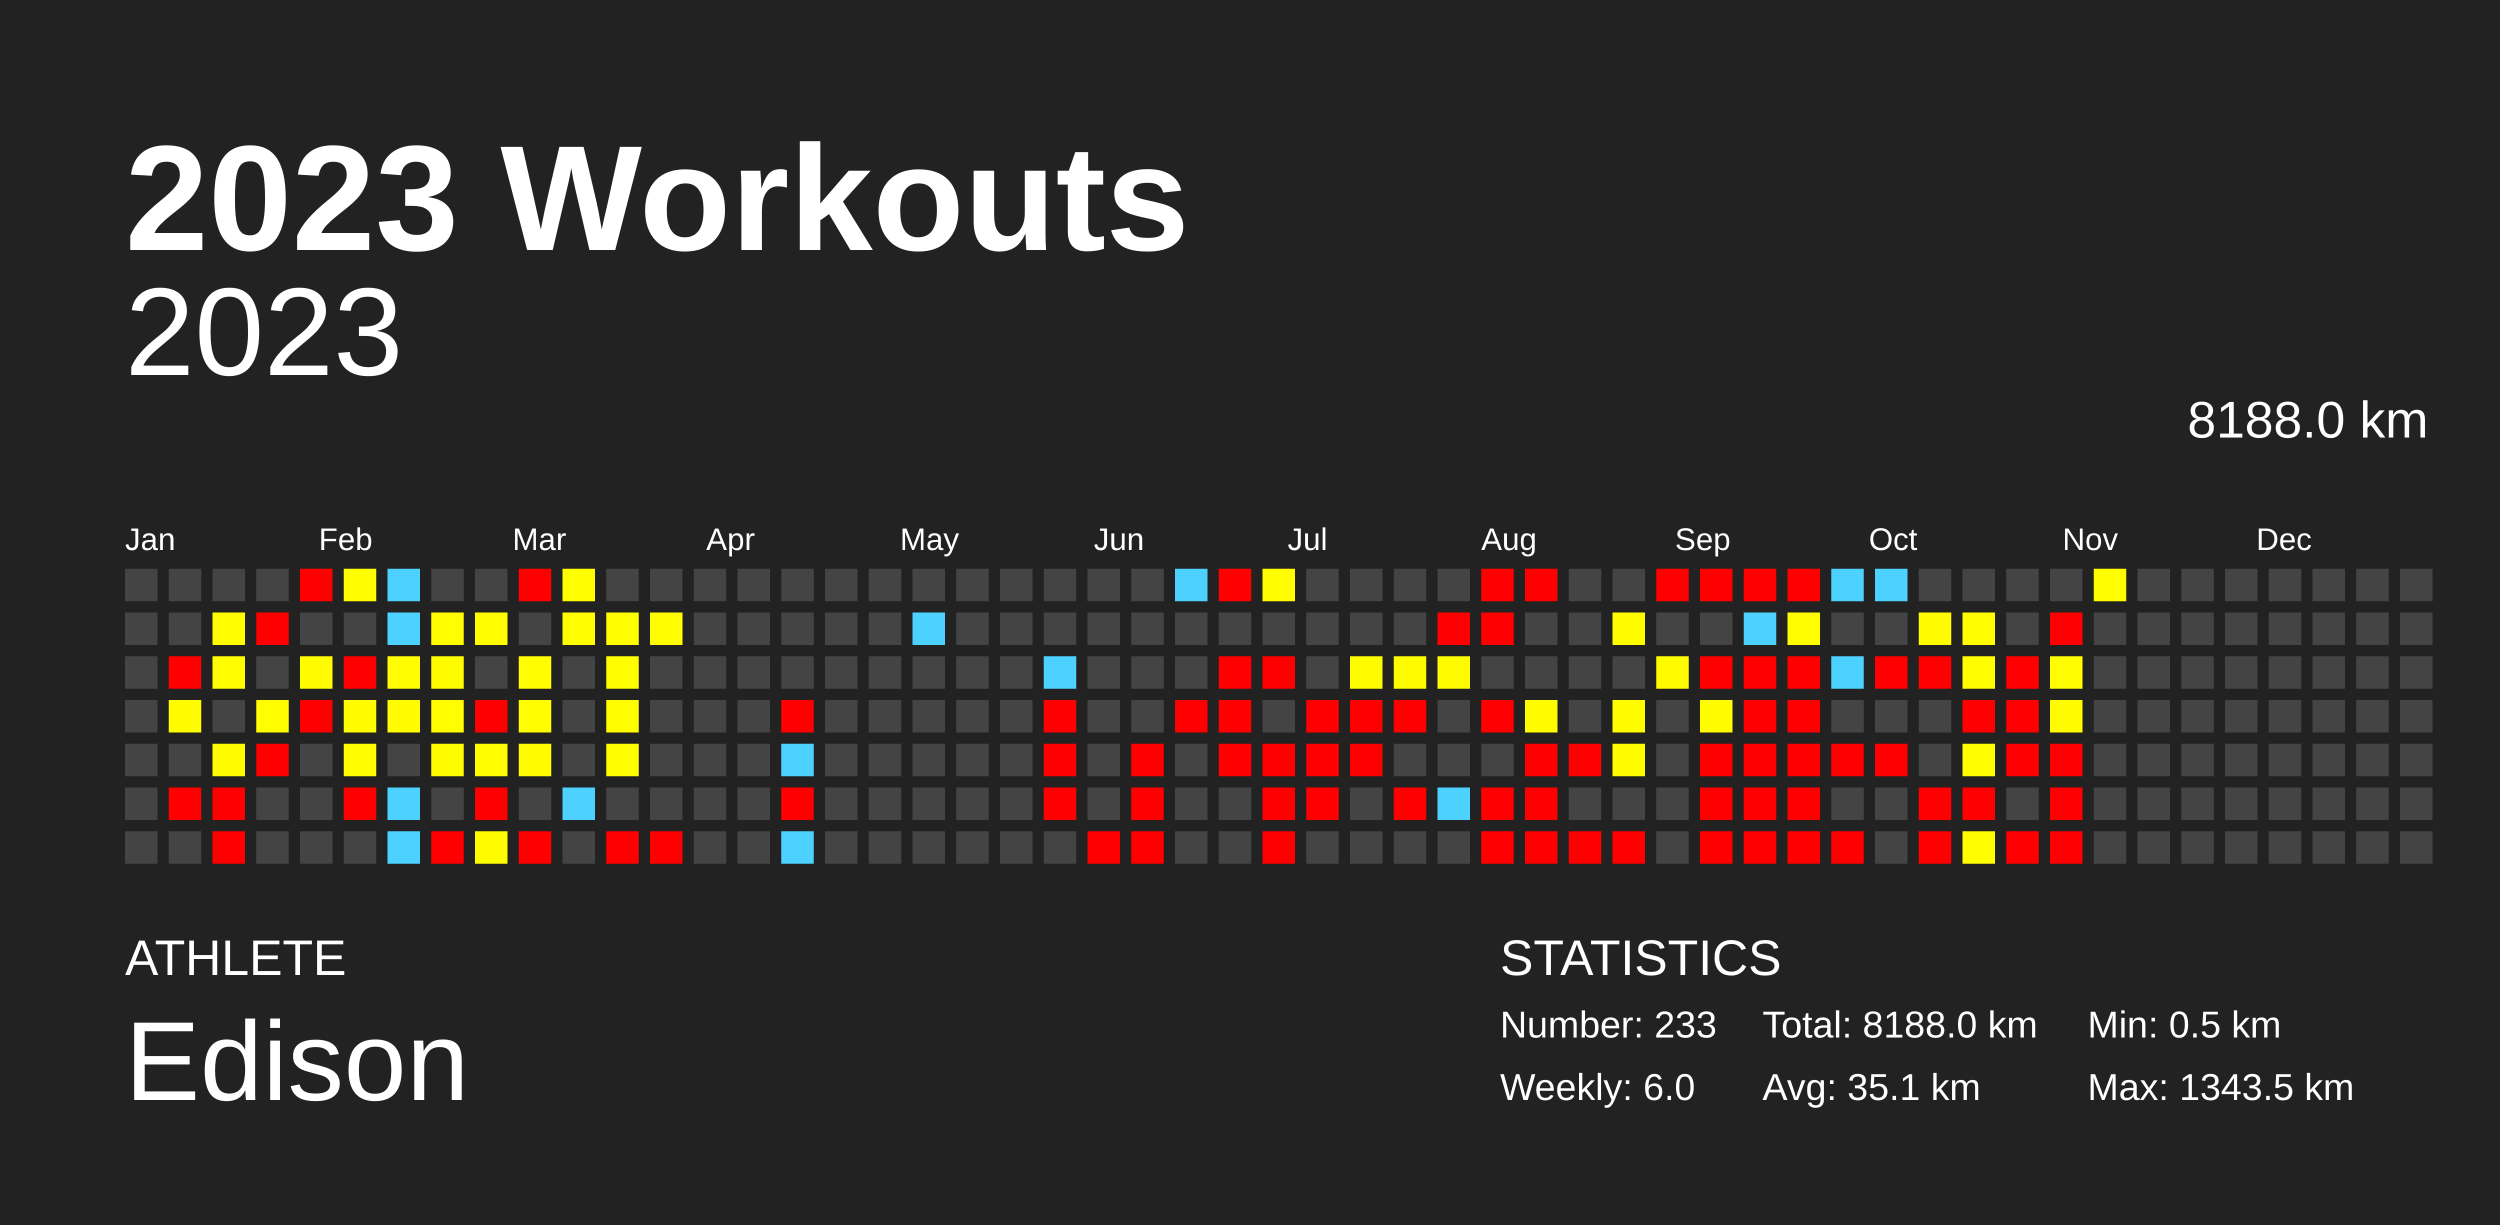
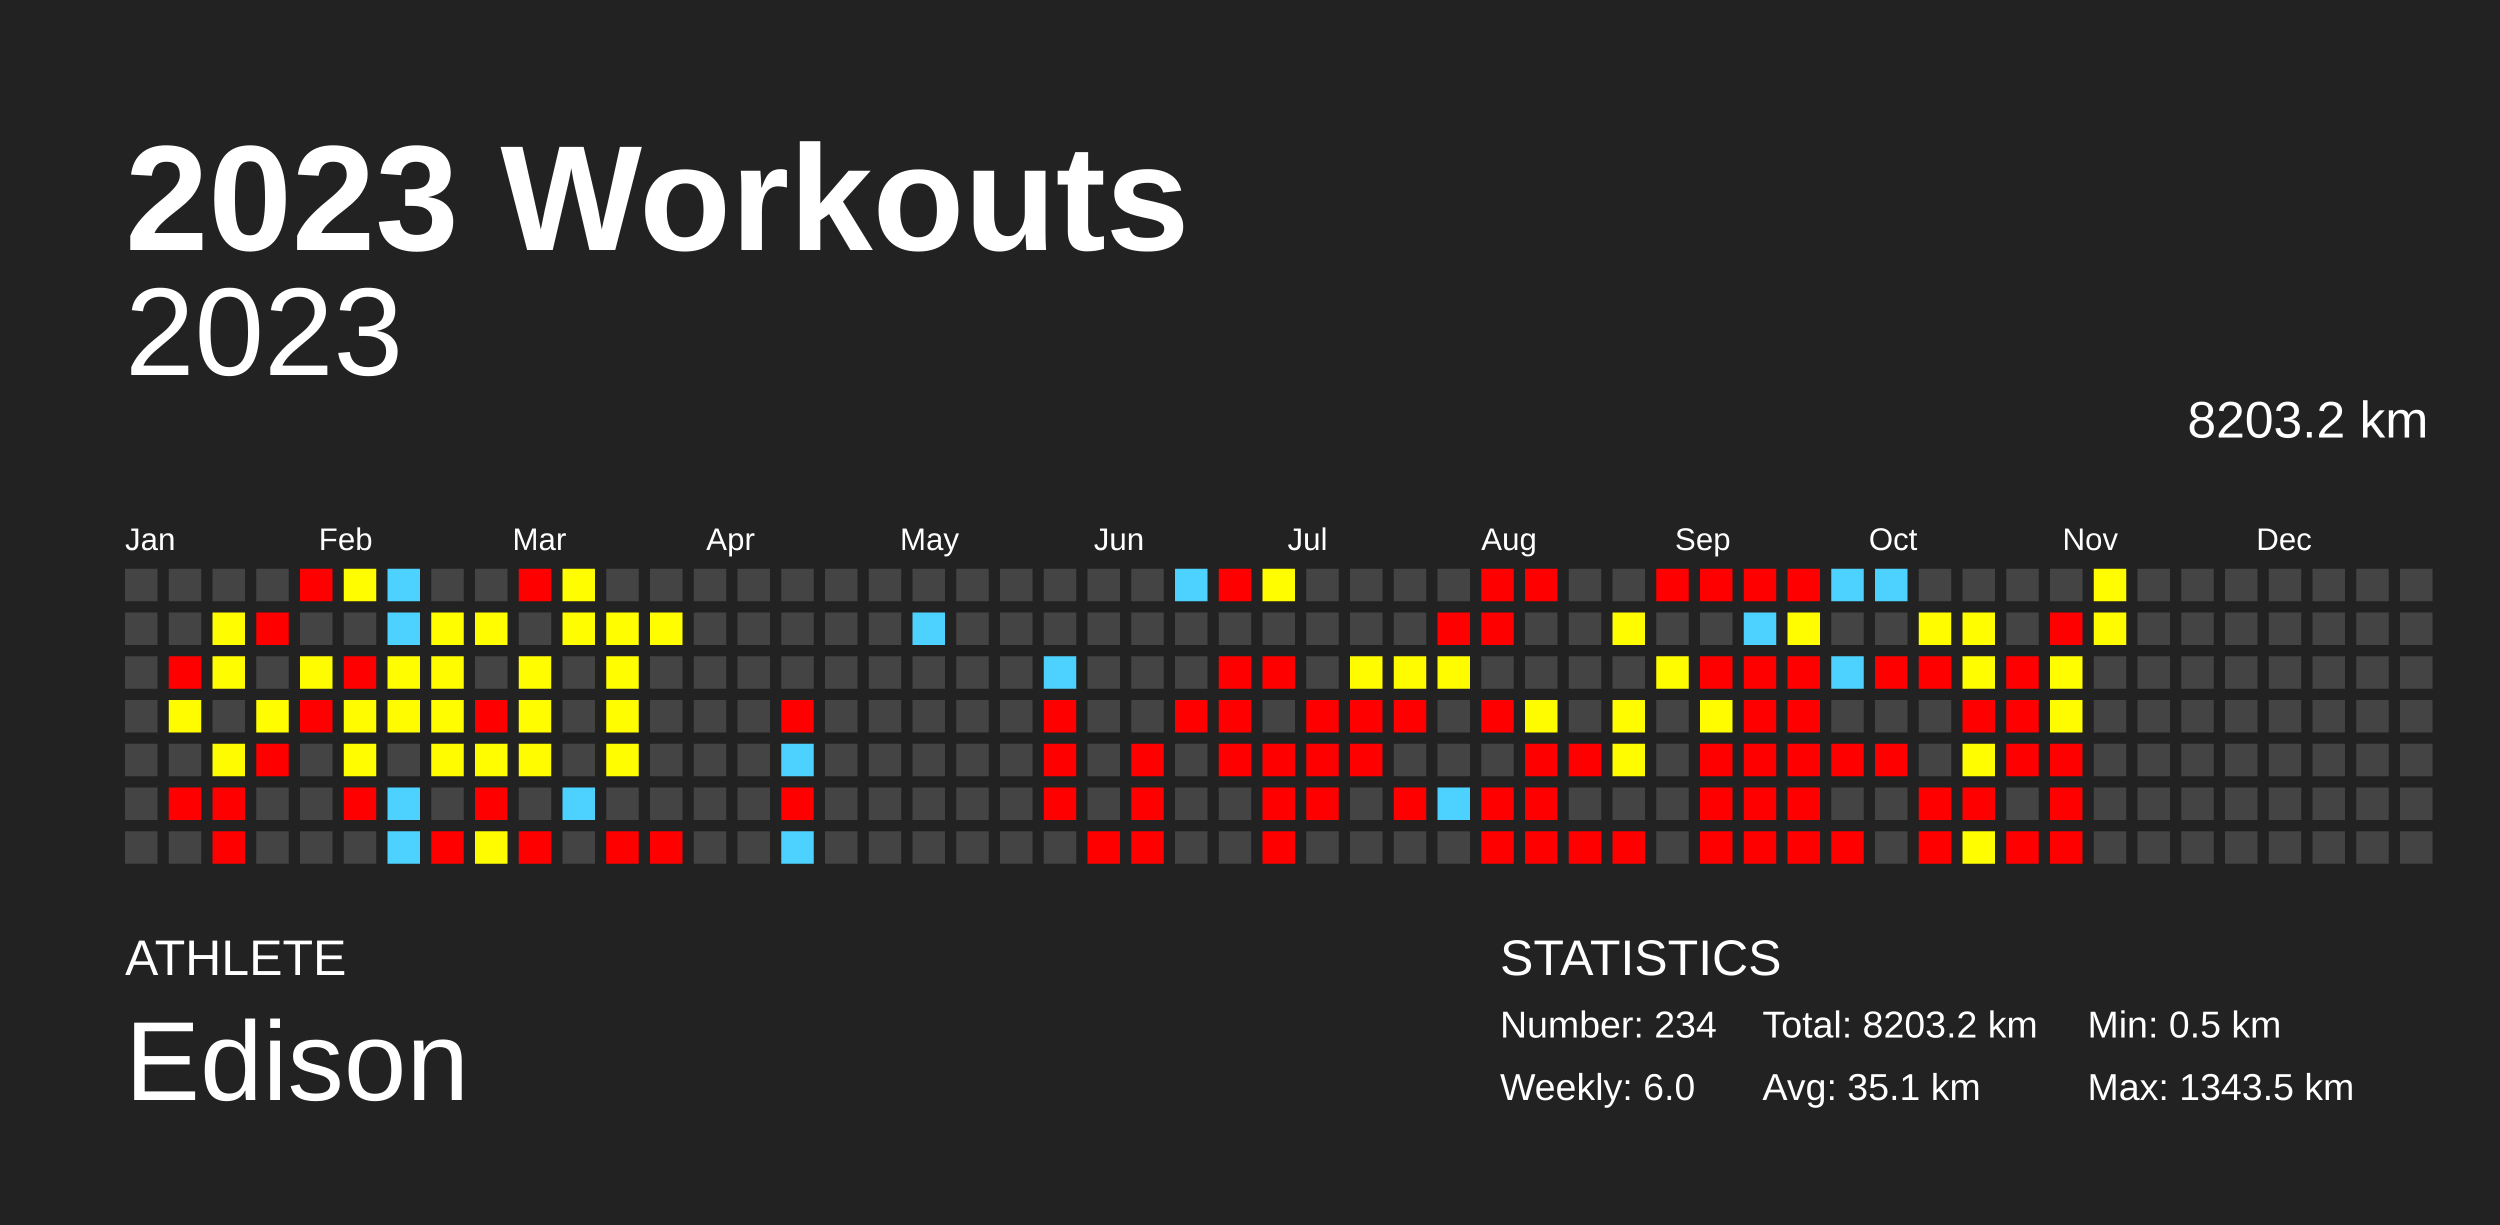
<svg xmlns="http://www.w3.org/2000/svg" baseProfile="full" height="98mm" version="1.1" viewBox="0,0,200,98" width="200mm">
  <defs />
  <rect fill="#222222" height="98" width="200" x="0" y="0" />
  <text fill="#FFFFFF" style="font-size:12px; font-family:Arial; font-weight:bold;" x="10" y="20">2023 Workouts</text>
  <text fill="#FFFFFF" style="font-size:4px; font-family:Arial" x="10" y="78">ATHLETE</text>
  <text fill="#FFFFFF" style="font-size:9px; font-family:Arial" x="10" y="88">Edison</text>
  <text fill="#FFFFFF" style="font-size:4px; font-family:Arial" x="120" y="78">STATISTICS</text>
-   <text fill="#FFFFFF" style="font-size:3px; font-family:Arial" x="120" y="83">Number: 233</text>
+   <text fill="#FFFFFF" style="font-size:3px; font-family:Arial" x="120" y="83">Number: 234</text>
  <text fill="#FFFFFF" style="font-size:3px; font-family:Arial" x="120" y="88">Weekly: 6.0</text>
-   <text fill="#FFFFFF" style="font-size:3px; font-family:Arial" x="141" y="83">Total: 8188.0 km</text>
+   <text fill="#FFFFFF" style="font-size:3px; font-family:Arial" x="141" y="83">Total: 8203.2 km</text>
  <text fill="#FFFFFF" style="font-size:3px; font-family:Arial" x="141" y="88">Avg: 35.1 km</text>
  <text fill="#FFFFFF" style="font-size:3px; font-family:Arial" x="167" y="83">Min: 0.5 km</text>
  <text fill="#FFFFFF" style="font-size:3px; font-family:Arial" x="167" y="88">Max: 1343.5 km</text>
  <text alignment-baseline="hanging" fill="#FFFFFF" style="font-size:10.0px; font-family:Arial;" x="10" y="30">2023</text>
-   <text alignment-baseline="hanging" fill="#FFFFFF" style="font-size:4.125px; font-family:Arial;" x="175" y="35">8188.0 km</text>
+   <text alignment-baseline="hanging" fill="#FFFFFF" style="font-size:4.125px; font-family:Arial;" x="175" y="35">8203.2 km</text>
  <text fill="#FFFFFF" style="font-size:2.5px; font-family:Arial" x="10.0" y="44">Jan</text>
  <text fill="#FFFFFF" style="font-size:2.5px; font-family:Arial" x="25.5" y="44">Feb</text>
  <text fill="#FFFFFF" style="font-size:2.5px; font-family:Arial" x="41.0" y="44">Mar</text>
  <text fill="#FFFFFF" style="font-size:2.5px; font-family:Arial" x="56.5" y="44">Apr</text>
  <text fill="#FFFFFF" style="font-size:2.5px; font-family:Arial" x="72.0" y="44">May</text>
  <text fill="#FFFFFF" style="font-size:2.5px; font-family:Arial" x="87.5" y="44">Jun</text>
  <text fill="#FFFFFF" style="font-size:2.5px; font-family:Arial" x="103.0" y="44">Jul</text>
  <text fill="#FFFFFF" style="font-size:2.5px; font-family:Arial" x="118.5" y="44">Aug</text>
  <text fill="#FFFFFF" style="font-size:2.5px; font-family:Arial" x="134.0" y="44">Sep</text>
  <text fill="#FFFFFF" style="font-size:2.5px; font-family:Arial" x="149.5" y="44">Oct</text>
  <text fill="#FFFFFF" style="font-size:2.5px; font-family:Arial" x="165.0" y="44">Nov</text>
  <text fill="#FFFFFF" style="font-size:2.5px; font-family:Arial" x="180.5" y="44">Dec</text>
  <rect fill="#444444" height="2.6" width="2.6" x="10.0" y="45.5" />
  <rect fill="#444444" height="2.6" width="2.6" x="10.0" y="49.0" />
  <rect fill="#444444" height="2.6" width="2.6" x="10.0" y="52.5" />
  <rect fill="#444444" height="2.6" width="2.6" x="10.0" y="56.0" />
  <rect fill="#444444" height="2.6" width="2.6" x="10.0" y="59.5" />
  <rect fill="#444444" height="2.6" width="2.6" x="10.0" y="63.0" />
  <rect fill="#444444" height="2.6" width="2.6" x="10.0" y="66.5" />
  <rect fill="#444444" height="2.6" width="2.6" x="13.5" y="45.5" />
  <rect fill="#444444" height="2.6" width="2.6" x="13.5" y="49.0" />
  <rect fill="red" height="2.6" width="2.6" x="13.5" y="52.5" />
  <rect fill="#fffc00" height="2.6" width="2.6" x="13.5" y="56.0" />
  <rect fill="#444444" height="2.6" width="2.6" x="13.5" y="59.5" />
  <rect fill="red" height="2.6" width="2.6" x="13.5" y="63.0" />
  <rect fill="#444444" height="2.6" width="2.6" x="13.5" y="66.5" />
  <rect fill="#444444" height="2.6" width="2.6" x="17.0" y="45.5" />
  <rect fill="#fffd00" height="2.6" width="2.6" x="17.0" y="49.0" />
  <rect fill="#fffd00" height="2.6" width="2.6" x="17.0" y="52.5" />
  <rect fill="#444444" height="2.6" width="2.6" x="17.0" y="56.0" />
  <rect fill="#fffc00" height="2.6" width="2.6" x="17.0" y="59.5" />
  <rect fill="red" height="2.6" width="2.6" x="17.0" y="63.0" />
  <rect fill="red" height="2.6" width="2.6" x="17.0" y="66.5" />
  <rect fill="#444444" height="2.6" width="2.6" x="20.5" y="45.5" />
  <rect fill="red" height="2.6" width="2.6" x="20.5" y="49.0" />
  <rect fill="#444444" height="2.6" width="2.6" x="20.5" y="52.5" />
  <rect fill="#fffd00" height="2.6" width="2.6" x="20.5" y="56.0" />
  <rect fill="red" height="2.6" width="2.6" x="20.5" y="59.5" />
  <rect fill="#444444" height="2.6" width="2.6" x="20.5" y="63.0" />
  <rect fill="#444444" height="2.6" width="2.6" x="20.5" y="66.5" />
  <rect fill="red" height="2.6" width="2.6" x="24.0" y="45.5" />
  <rect fill="#444444" height="2.6" width="2.6" x="24.0" y="49.0" />
  <rect fill="#fffc00" height="2.6" width="2.6" x="24.0" y="52.5" />
  <rect fill="red" height="2.6" width="2.6" x="24.0" y="56.0" />
  <rect fill="#444444" height="2.6" width="2.6" x="24.0" y="59.5" />
  <rect fill="#444444" height="2.6" width="2.6" x="24.0" y="63.0" />
  <rect fill="#444444" height="2.6" width="2.6" x="24.0" y="66.5" />
  <rect fill="#fffd00" height="2.6" width="2.6" x="27.5" y="45.5" />
  <rect fill="#444444" height="2.6" width="2.6" x="27.5" y="49.0" />
  <rect fill="red" height="2.6" width="2.6" x="27.5" y="52.5" />
  <rect fill="#fffc00" height="2.6" width="2.6" x="27.5" y="56.0" />
  <rect fill="#fffd00" height="2.6" width="2.6" x="27.5" y="59.5" />
  <rect fill="red" height="2.6" width="2.6" x="27.5" y="63.0" />
  <rect fill="#444444" height="2.6" width="2.6" x="27.5" y="66.5" />
  <rect fill="#4dd2ff" height="2.6" width="2.6" x="31.0" y="45.5" />
  <rect fill="#4dd2ff" height="2.6" width="2.6" x="31.0" y="49.0" />
  <rect fill="#fffd00" height="2.6" width="2.6" x="31.0" y="52.5" />
  <rect fill="#fffc00" height="2.6" width="2.6" x="31.0" y="56.0" />
  <rect fill="#444444" height="2.6" width="2.6" x="31.0" y="59.5" />
  <rect fill="#4dd2ff" height="2.6" width="2.6" x="31.0" y="63.0" />
  <rect fill="#4dd2ff" height="2.6" width="2.6" x="31.0" y="66.5" />
  <rect fill="#444444" height="2.6" width="2.6" x="34.5" y="45.5" />
  <rect fill="#fffd00" height="2.6" width="2.6" x="34.5" y="49.0" />
  <rect fill="#fffc00" height="2.6" width="2.6" x="34.5" y="52.5" />
  <rect fill="#fffd00" height="2.6" width="2.6" x="34.5" y="56.0" />
  <rect fill="#fffc00" height="2.6" width="2.6" x="34.5" y="59.5" />
  <rect fill="#444444" height="2.6" width="2.6" x="34.5" y="63.0" />
  <rect fill="red" height="2.6" width="2.6" x="34.5" y="66.5" />
  <rect fill="#444444" height="2.6" width="2.6" x="38.0" y="45.5" />
  <rect fill="#fffd00" height="2.6" width="2.6" x="38.0" y="49.0" />
  <rect fill="#444444" height="2.6" width="2.6" x="38.0" y="52.5" />
  <rect fill="red" height="2.6" width="2.6" x="38.0" y="56.0" />
  <rect fill="#fffd00" height="2.6" width="2.6" x="38.0" y="59.5" />
  <rect fill="red" height="2.6" width="2.6" x="38.0" y="63.0" />
  <rect fill="#fffc00" height="2.6" width="2.6" x="38.0" y="66.5" />
  <rect fill="red" height="2.6" width="2.6" x="41.5" y="45.5" />
  <rect fill="#444444" height="2.6" width="2.6" x="41.5" y="49.0" />
  <rect fill="#fffd00" height="2.6" width="2.6" x="41.5" y="52.5" />
  <rect fill="#fffd00" height="2.6" width="2.6" x="41.5" y="56.0" />
  <rect fill="#fffc00" height="2.6" width="2.6" x="41.5" y="59.5" />
  <rect fill="#444444" height="2.6" width="2.6" x="41.5" y="63.0" />
  <rect fill="red" height="2.6" width="2.6" x="41.5" y="66.5" />
  <rect fill="#fffd00" height="2.6" width="2.6" x="45.0" y="45.5" />
  <rect fill="#fffd00" height="2.6" width="2.6" x="45.0" y="49.0" />
  <rect fill="#444444" height="2.6" width="2.6" x="45.0" y="52.5" />
  <rect fill="#444444" height="2.6" width="2.6" x="45.0" y="56.0" />
  <rect fill="#444444" height="2.6" width="2.6" x="45.0" y="59.5" />
  <rect fill="#4dd2ff" height="2.6" width="2.6" x="45.0" y="63.0" />
  <rect fill="#444444" height="2.6" width="2.6" x="45.0" y="66.5" />
  <rect fill="#444444" height="2.6" width="2.6" x="48.5" y="45.5" />
  <rect fill="#fffd00" height="2.6" width="2.6" x="48.5" y="49.0" />
  <rect fill="#fffd00" height="2.6" width="2.6" x="48.5" y="52.5" />
  <rect fill="#fffd00" height="2.6" width="2.6" x="48.5" y="56.0" />
  <rect fill="#fffd00" height="2.6" width="2.6" x="48.5" y="59.5" />
  <rect fill="#444444" height="2.6" width="2.6" x="48.5" y="63.0" />
  <rect fill="red" height="2.6" width="2.6" x="48.5" y="66.5" />
  <rect fill="#444444" height="2.6" width="2.6" x="52.0" y="45.5" />
  <rect fill="#fffd00" height="2.6" width="2.6" x="52.0" y="49.0" />
  <rect fill="#444444" height="2.6" width="2.6" x="52.0" y="52.5" />
  <rect fill="#444444" height="2.6" width="2.6" x="52.0" y="56.0" />
  <rect fill="#444444" height="2.6" width="2.6" x="52.0" y="59.5" />
  <rect fill="#444444" height="2.6" width="2.6" x="52.0" y="63.0" />
  <rect fill="red" height="2.6" width="2.6" x="52.0" y="66.5" />
  <rect fill="#444444" height="2.6" width="2.6" x="55.5" y="45.5" />
  <rect fill="#444444" height="2.6" width="2.6" x="55.5" y="49.0" />
  <rect fill="#444444" height="2.6" width="2.6" x="55.5" y="52.5" />
  <rect fill="#444444" height="2.6" width="2.6" x="55.5" y="56.0" />
  <rect fill="#444444" height="2.6" width="2.6" x="55.5" y="59.5" />
  <rect fill="#444444" height="2.6" width="2.6" x="55.5" y="63.0" />
  <rect fill="#444444" height="2.6" width="2.6" x="55.5" y="66.5" />
  <rect fill="#444444" height="2.6" width="2.6" x="59.0" y="45.5" />
  <rect fill="#444444" height="2.6" width="2.6" x="59.0" y="49.0" />
  <rect fill="#444444" height="2.6" width="2.6" x="59.0" y="52.5" />
  <rect fill="#444444" height="2.6" width="2.6" x="59.0" y="56.0" />
  <rect fill="#444444" height="2.6" width="2.6" x="59.0" y="59.5" />
  <rect fill="#444444" height="2.6" width="2.6" x="59.0" y="63.0" />
  <rect fill="#444444" height="2.6" width="2.6" x="59.0" y="66.5" />
  <rect fill="#444444" height="2.6" width="2.6" x="62.5" y="45.5" />
  <rect fill="#444444" height="2.6" width="2.6" x="62.5" y="49.0" />
  <rect fill="#444444" height="2.6" width="2.6" x="62.5" y="52.5" />
  <rect fill="red" height="2.6" width="2.6" x="62.5" y="56.0" />
  <rect fill="#4dd2ff" height="2.6" width="2.6" x="62.5" y="59.5" />
  <rect fill="red" height="2.6" width="2.6" x="62.5" y="63.0" />
  <rect fill="#4dd2ff" height="2.6" width="2.6" x="62.5" y="66.5" />
  <rect fill="#444444" height="2.6" width="2.6" x="66.0" y="45.5" />
  <rect fill="#444444" height="2.6" width="2.6" x="66.0" y="49.0" />
  <rect fill="#444444" height="2.6" width="2.6" x="66.0" y="52.5" />
  <rect fill="#444444" height="2.6" width="2.6" x="66.0" y="56.0" />
  <rect fill="#444444" height="2.6" width="2.6" x="66.0" y="59.5" />
  <rect fill="#444444" height="2.6" width="2.6" x="66.0" y="63.0" />
  <rect fill="#444444" height="2.6" width="2.6" x="66.0" y="66.5" />
  <rect fill="#444444" height="2.6" width="2.6" x="69.5" y="45.5" />
  <rect fill="#444444" height="2.6" width="2.6" x="69.5" y="49.0" />
  <rect fill="#444444" height="2.6" width="2.6" x="69.5" y="52.5" />
  <rect fill="#444444" height="2.6" width="2.6" x="69.5" y="56.0" />
  <rect fill="#444444" height="2.6" width="2.6" x="69.5" y="59.5" />
  <rect fill="#444444" height="2.6" width="2.6" x="69.5" y="63.0" />
  <rect fill="#444444" height="2.6" width="2.6" x="69.5" y="66.5" />
  <rect fill="#444444" height="2.6" width="2.6" x="73.0" y="45.5" />
  <rect fill="#4dd2ff" height="2.6" width="2.6" x="73.0" y="49.0" />
  <rect fill="#444444" height="2.6" width="2.6" x="73.0" y="52.5" />
  <rect fill="#444444" height="2.6" width="2.6" x="73.0" y="56.0" />
  <rect fill="#444444" height="2.6" width="2.6" x="73.0" y="59.5" />
  <rect fill="#444444" height="2.6" width="2.6" x="73.0" y="63.0" />
  <rect fill="#444444" height="2.6" width="2.6" x="73.0" y="66.5" />
  <rect fill="#444444" height="2.6" width="2.6" x="76.5" y="45.5" />
  <rect fill="#444444" height="2.6" width="2.6" x="76.5" y="49.0" />
  <rect fill="#444444" height="2.6" width="2.6" x="76.5" y="52.5" />
  <rect fill="#444444" height="2.6" width="2.6" x="76.5" y="56.0" />
  <rect fill="#444444" height="2.6" width="2.6" x="76.5" y="59.5" />
  <rect fill="#444444" height="2.6" width="2.6" x="76.5" y="63.0" />
  <rect fill="#444444" height="2.6" width="2.6" x="76.5" y="66.5" />
  <rect fill="#444444" height="2.6" width="2.6" x="80.0" y="45.5" />
  <rect fill="#444444" height="2.6" width="2.6" x="80.0" y="49.0" />
  <rect fill="#444444" height="2.6" width="2.6" x="80.0" y="52.5" />
  <rect fill="#444444" height="2.6" width="2.6" x="80.0" y="56.0" />
  <rect fill="#444444" height="2.6" width="2.6" x="80.0" y="59.5" />
  <rect fill="#444444" height="2.6" width="2.6" x="80.0" y="63.0" />
  <rect fill="#444444" height="2.6" width="2.6" x="80.0" y="66.5" />
  <rect fill="#444444" height="2.6" width="2.6" x="83.5" y="45.5" />
  <rect fill="#444444" height="2.6" width="2.6" x="83.5" y="49.0" />
  <rect fill="#4dd2ff" height="2.6" width="2.6" x="83.5" y="52.5" />
  <rect fill="red" height="2.6" width="2.6" x="83.5" y="56.0" />
  <rect fill="red" height="2.6" width="2.6" x="83.5" y="59.5" />
  <rect fill="red" height="2.6" width="2.6" x="83.5" y="63.0" />
  <rect fill="#444444" height="2.6" width="2.6" x="83.5" y="66.5" />
  <rect fill="#444444" height="2.6" width="2.6" x="87.0" y="45.5" />
  <rect fill="#444444" height="2.6" width="2.6" x="87.0" y="49.0" />
  <rect fill="#444444" height="2.6" width="2.6" x="87.0" y="52.5" />
  <rect fill="#444444" height="2.6" width="2.6" x="87.0" y="56.0" />
  <rect fill="#444444" height="2.6" width="2.6" x="87.0" y="59.5" />
  <rect fill="#444444" height="2.6" width="2.6" x="87.0" y="63.0" />
  <rect fill="red" height="2.6" width="2.6" x="87.0" y="66.5" />
  <rect fill="#444444" height="2.6" width="2.6" x="90.5" y="45.5" />
  <rect fill="#444444" height="2.6" width="2.6" x="90.5" y="49.0" />
  <rect fill="#444444" height="2.6" width="2.6" x="90.5" y="52.5" />
  <rect fill="#444444" height="2.6" width="2.6" x="90.5" y="56.0" />
  <rect fill="red" height="2.6" width="2.6" x="90.5" y="59.5" />
  <rect fill="red" height="2.6" width="2.6" x="90.5" y="63.0" />
  <rect fill="red" height="2.6" width="2.6" x="90.5" y="66.5" />
  <rect fill="#4dd2ff" height="2.6" width="2.6" x="94.0" y="45.5" />
  <rect fill="#444444" height="2.6" width="2.6" x="94.0" y="49.0" />
  <rect fill="#444444" height="2.6" width="2.6" x="94.0" y="52.5" />
  <rect fill="red" height="2.6" width="2.6" x="94.0" y="56.0" />
  <rect fill="#444444" height="2.6" width="2.6" x="94.0" y="59.5" />
  <rect fill="#444444" height="2.6" width="2.6" x="94.0" y="63.0" />
  <rect fill="#444444" height="2.6" width="2.6" x="94.0" y="66.5" />
  <rect fill="red" height="2.6" width="2.6" x="97.5" y="45.5" />
  <rect fill="#444444" height="2.6" width="2.6" x="97.5" y="49.0" />
  <rect fill="red" height="2.6" width="2.6" x="97.5" y="52.5" />
  <rect fill="red" height="2.6" width="2.6" x="97.5" y="56.0" />
  <rect fill="red" height="2.6" width="2.6" x="97.5" y="59.5" />
  <rect fill="#444444" height="2.6" width="2.6" x="97.5" y="63.0" />
  <rect fill="#444444" height="2.6" width="2.6" x="97.5" y="66.5" />
  <rect fill="#fffd00" height="2.6" width="2.6" x="101.0" y="45.5" />
  <rect fill="#444444" height="2.6" width="2.6" x="101.0" y="49.0" />
  <rect fill="red" height="2.6" width="2.6" x="101.0" y="52.5" />
  <rect fill="#444444" height="2.6" width="2.6" x="101.0" y="56.0" />
  <rect fill="red" height="2.6" width="2.6" x="101.0" y="59.5" />
  <rect fill="red" height="2.6" width="2.6" x="101.0" y="63.0" />
  <rect fill="red" height="2.6" width="2.6" x="101.0" y="66.5" />
  <rect fill="#444444" height="2.6" width="2.6" x="104.5" y="45.5" />
  <rect fill="#444444" height="2.6" width="2.6" x="104.5" y="49.0" />
  <rect fill="#444444" height="2.6" width="2.6" x="104.5" y="52.5" />
  <rect fill="red" height="2.6" width="2.6" x="104.5" y="56.0" />
  <rect fill="red" height="2.6" width="2.6" x="104.5" y="59.5" />
  <rect fill="red" height="2.6" width="2.6" x="104.5" y="63.0" />
  <rect fill="#444444" height="2.6" width="2.6" x="104.5" y="66.5" />
  <rect fill="#444444" height="2.6" width="2.6" x="108.0" y="45.5" />
  <rect fill="#444444" height="2.6" width="2.6" x="108.0" y="49.0" />
  <rect fill="#fffc00" height="2.6" width="2.6" x="108.0" y="52.5" />
  <rect fill="red" height="2.6" width="2.6" x="108.0" y="56.0" />
  <rect fill="red" height="2.6" width="2.6" x="108.0" y="59.5" />
  <rect fill="#444444" height="2.6" width="2.6" x="108.0" y="63.0" />
  <rect fill="#444444" height="2.6" width="2.6" x="108.0" y="66.5" />
  <rect fill="#444444" height="2.6" width="2.6" x="111.5" y="45.5" />
  <rect fill="#444444" height="2.6" width="2.6" x="111.5" y="49.0" />
  <rect fill="#fffc00" height="2.6" width="2.6" x="111.5" y="52.5" />
  <rect fill="red" height="2.6" width="2.6" x="111.5" y="56.0" />
  <rect fill="#444444" height="2.6" width="2.6" x="111.5" y="59.5" />
  <rect fill="red" height="2.6" width="2.6" x="111.5" y="63.0" />
  <rect fill="#444444" height="2.6" width="2.6" x="111.5" y="66.5" />
  <rect fill="#444444" height="2.6" width="2.6" x="115.0" y="45.5" />
  <rect fill="red" height="2.6" width="2.6" x="115.0" y="49.0" />
  <rect fill="#fffc00" height="2.6" width="2.6" x="115.0" y="52.5" />
  <rect fill="#444444" height="2.6" width="2.6" x="115.0" y="56.0" />
  <rect fill="#444444" height="2.6" width="2.6" x="115.0" y="59.5" />
  <rect fill="#4dd2ff" height="2.6" width="2.6" x="115.0" y="63.0" />
  <rect fill="#444444" height="2.6" width="2.6" x="115.0" y="66.5" />
  <rect fill="red" height="2.6" width="2.6" x="118.5" y="45.5" />
  <rect fill="red" height="2.6" width="2.6" x="118.5" y="49.0" />
  <rect fill="#444444" height="2.6" width="2.6" x="118.5" y="52.5" />
  <rect fill="red" height="2.6" width="2.6" x="118.5" y="56.0" />
  <rect fill="#444444" height="2.6" width="2.6" x="118.5" y="59.5" />
  <rect fill="red" height="2.6" width="2.6" x="118.5" y="63.0" />
  <rect fill="red" height="2.6" width="2.6" x="118.5" y="66.5" />
  <rect fill="red" height="2.6" width="2.6" x="122.0" y="45.5" />
  <rect fill="#444444" height="2.6" width="2.6" x="122.0" y="49.0" />
  <rect fill="#444444" height="2.6" width="2.6" x="122.0" y="52.5" />
  <rect fill="#fffc00" height="2.6" width="2.6" x="122.0" y="56.0" />
  <rect fill="red" height="2.6" width="2.6" x="122.0" y="59.5" />
  <rect fill="red" height="2.6" width="2.6" x="122.0" y="63.0" />
  <rect fill="red" height="2.6" width="2.6" x="122.0" y="66.5" />
  <rect fill="#444444" height="2.6" width="2.6" x="125.5" y="45.5" />
  <rect fill="#444444" height="2.6" width="2.6" x="125.5" y="49.0" />
  <rect fill="#444444" height="2.6" width="2.6" x="125.5" y="52.5" />
  <rect fill="#444444" height="2.6" width="2.6" x="125.5" y="56.0" />
  <rect fill="red" height="2.6" width="2.6" x="125.5" y="59.5" />
  <rect fill="#444444" height="2.6" width="2.6" x="125.5" y="63.0" />
  <rect fill="red" height="2.6" width="2.6" x="125.5" y="66.5" />
  <rect fill="#444444" height="2.6" width="2.6" x="129.0" y="45.5" />
  <rect fill="#fffc00" height="2.6" width="2.6" x="129.0" y="49.0" />
  <rect fill="#444444" height="2.6" width="2.6" x="129.0" y="52.5" />
  <rect fill="#fffc00" height="2.6" width="2.6" x="129.0" y="56.0" />
  <rect fill="#fffc00" height="2.6" width="2.6" x="129.0" y="59.5" />
  <rect fill="#444444" height="2.6" width="2.6" x="129.0" y="63.0" />
  <rect fill="red" height="2.6" width="2.6" x="129.0" y="66.5" />
  <rect fill="red" height="2.6" width="2.6" x="132.5" y="45.5" />
  <rect fill="#444444" height="2.6" width="2.6" x="132.5" y="49.0" />
  <rect fill="#fffc00" height="2.6" width="2.6" x="132.5" y="52.5" />
  <rect fill="#444444" height="2.6" width="2.6" x="132.5" y="56.0" />
  <rect fill="#444444" height="2.6" width="2.6" x="132.5" y="59.5" />
  <rect fill="#444444" height="2.6" width="2.6" x="132.5" y="63.0" />
  <rect fill="#444444" height="2.6" width="2.6" x="132.5" y="66.5" />
  <rect fill="red" height="2.6" width="2.6" x="136.0" y="45.5" />
  <rect fill="#444444" height="2.6" width="2.6" x="136.0" y="49.0" />
  <rect fill="red" height="2.6" width="2.6" x="136.0" y="52.5" />
  <rect fill="#fffc00" height="2.6" width="2.6" x="136.0" y="56.0" />
  <rect fill="red" height="2.6" width="2.6" x="136.0" y="59.5" />
  <rect fill="red" height="2.6" width="2.6" x="136.0" y="63.0" />
  <rect fill="red" height="2.6" width="2.6" x="136.0" y="66.5" />
  <rect fill="red" height="2.6" width="2.6" x="139.5" y="45.5" />
  <rect fill="#4dd2ff" height="2.6" width="2.6" x="139.5" y="49.0" />
  <rect fill="red" height="2.6" width="2.6" x="139.5" y="52.5" />
  <rect fill="red" height="2.6" width="2.6" x="139.5" y="56.0" />
  <rect fill="red" height="2.6" width="2.6" x="139.5" y="59.5" />
  <rect fill="red" height="2.6" width="2.6" x="139.5" y="63.0" />
  <rect fill="red" height="2.6" width="2.6" x="139.5" y="66.5" />
  <rect fill="red" height="2.6" width="2.6" x="143.0" y="45.5" />
  <rect fill="#fffd00" height="2.6" width="2.6" x="143.0" y="49.0" />
  <rect fill="red" height="2.6" width="2.6" x="143.0" y="52.5" />
  <rect fill="red" height="2.6" width="2.6" x="143.0" y="56.0" />
  <rect fill="red" height="2.6" width="2.6" x="143.0" y="59.5" />
  <rect fill="red" height="2.6" width="2.6" x="143.0" y="63.0" />
  <rect fill="red" height="2.6" width="2.6" x="143.0" y="66.5" />
  <rect fill="#4dd2ff" height="2.6" width="2.6" x="146.5" y="45.5" />
  <rect fill="#444444" height="2.6" width="2.6" x="146.5" y="49.0" />
  <rect fill="#4dd2ff" height="2.6" width="2.6" x="146.5" y="52.5" />
  <rect fill="#444444" height="2.6" width="2.6" x="146.5" y="56.0" />
  <rect fill="red" height="2.6" width="2.6" x="146.5" y="59.5" />
  <rect fill="#444444" height="2.6" width="2.6" x="146.5" y="63.0" />
  <rect fill="red" height="2.6" width="2.6" x="146.5" y="66.5" />
  <rect fill="#4dd2ff" height="2.6" width="2.6" x="150.0" y="45.5" />
  <rect fill="#444444" height="2.6" width="2.6" x="150.0" y="49.0" />
  <rect fill="red" height="2.6" width="2.6" x="150.0" y="52.5" />
  <rect fill="#444444" height="2.6" width="2.6" x="150.0" y="56.0" />
  <rect fill="red" height="2.6" width="2.6" x="150.0" y="59.5" />
  <rect fill="#444444" height="2.6" width="2.6" x="150.0" y="63.0" />
  <rect fill="#444444" height="2.6" width="2.6" x="150.0" y="66.5" />
  <rect fill="#444444" height="2.6" width="2.6" x="153.5" y="45.5" />
  <rect fill="#fffc00" height="2.6" width="2.6" x="153.5" y="49.0" />
  <rect fill="red" height="2.6" width="2.6" x="153.5" y="52.5" />
  <rect fill="#444444" height="2.6" width="2.6" x="153.5" y="56.0" />
  <rect fill="#444444" height="2.6" width="2.6" x="153.5" y="59.5" />
  <rect fill="red" height="2.6" width="2.6" x="153.5" y="63.0" />
  <rect fill="red" height="2.6" width="2.6" x="153.5" y="66.5" />
  <rect fill="#444444" height="2.6" width="2.6" x="157.0" y="45.5" />
  <rect fill="#fffd00" height="2.6" width="2.6" x="157.0" y="49.0" />
  <rect fill="#fffd00" height="2.6" width="2.6" x="157.0" y="52.5" />
  <rect fill="red" height="2.6" width="2.6" x="157.0" y="56.0" />
  <rect fill="#fffd00" height="2.6" width="2.6" x="157.0" y="59.5" />
  <rect fill="red" height="2.6" width="2.6" x="157.0" y="63.0" />
  <rect fill="#fffd00" height="2.6" width="2.6" x="157.0" y="66.5" />
  <rect fill="#444444" height="2.6" width="2.6" x="160.5" y="45.5" />
  <rect fill="#444444" height="2.6" width="2.6" x="160.5" y="49.0" />
  <rect fill="red" height="2.6" width="2.6" x="160.5" y="52.5" />
  <rect fill="red" height="2.6" width="2.6" x="160.5" y="56.0" />
  <rect fill="red" height="2.6" width="2.6" x="160.5" y="59.5" />
  <rect fill="#444444" height="2.6" width="2.6" x="160.5" y="63.0" />
  <rect fill="red" height="2.6" width="2.6" x="160.5" y="66.5" />
  <rect fill="#444444" height="2.6" width="2.6" x="164.0" y="45.5" />
  <rect fill="red" height="2.6" width="2.6" x="164.0" y="49.0" />
  <rect fill="#fffd00" height="2.6" width="2.6" x="164.0" y="52.5" />
  <rect fill="#fffc00" height="2.6" width="2.6" x="164.0" y="56.0" />
  <rect fill="red" height="2.6" width="2.6" x="164.0" y="59.5" />
  <rect fill="red" height="2.6" width="2.6" x="164.0" y="63.0" />
  <rect fill="red" height="2.6" width="2.6" x="164.0" y="66.5" />
  <rect fill="#fffd00" height="2.6" width="2.6" x="167.5" y="45.5" />
-   <rect fill="#444444" height="2.6" width="2.6" x="167.5" y="49.0" />
+   <rect fill="#fffc00" height="2.6" width="2.6" x="167.5" y="49.0" />
  <rect fill="#444444" height="2.6" width="2.6" x="167.5" y="52.5" />
  <rect fill="#444444" height="2.6" width="2.6" x="167.5" y="56.0" />
  <rect fill="#444444" height="2.6" width="2.6" x="167.5" y="59.5" />
  <rect fill="#444444" height="2.6" width="2.6" x="167.5" y="63.0" />
  <rect fill="#444444" height="2.6" width="2.6" x="167.5" y="66.5" />
  <rect fill="#444444" height="2.6" width="2.6" x="171.0" y="45.5" />
  <rect fill="#444444" height="2.6" width="2.6" x="171.0" y="49.0" />
  <rect fill="#444444" height="2.6" width="2.6" x="171.0" y="52.5" />
  <rect fill="#444444" height="2.6" width="2.6" x="171.0" y="56.0" />
  <rect fill="#444444" height="2.6" width="2.6" x="171.0" y="59.5" />
  <rect fill="#444444" height="2.6" width="2.6" x="171.0" y="63.0" />
  <rect fill="#444444" height="2.6" width="2.6" x="171.0" y="66.5" />
  <rect fill="#444444" height="2.6" width="2.6" x="174.5" y="45.5" />
  <rect fill="#444444" height="2.6" width="2.6" x="174.5" y="49.0" />
  <rect fill="#444444" height="2.6" width="2.6" x="174.5" y="52.5" />
  <rect fill="#444444" height="2.6" width="2.6" x="174.5" y="56.0" />
  <rect fill="#444444" height="2.6" width="2.6" x="174.5" y="59.5" />
  <rect fill="#444444" height="2.6" width="2.6" x="174.5" y="63.0" />
  <rect fill="#444444" height="2.6" width="2.6" x="174.5" y="66.5" />
  <rect fill="#444444" height="2.6" width="2.6" x="178.0" y="45.5" />
  <rect fill="#444444" height="2.6" width="2.6" x="178.0" y="49.0" />
  <rect fill="#444444" height="2.6" width="2.6" x="178.0" y="52.5" />
  <rect fill="#444444" height="2.6" width="2.6" x="178.0" y="56.0" />
  <rect fill="#444444" height="2.6" width="2.6" x="178.0" y="59.5" />
  <rect fill="#444444" height="2.6" width="2.6" x="178.0" y="63.0" />
  <rect fill="#444444" height="2.6" width="2.6" x="178.0" y="66.5" />
  <rect fill="#444444" height="2.6" width="2.6" x="181.5" y="45.5" />
  <rect fill="#444444" height="2.6" width="2.6" x="181.5" y="49.0" />
  <rect fill="#444444" height="2.6" width="2.6" x="181.5" y="52.5" />
  <rect fill="#444444" height="2.6" width="2.6" x="181.5" y="56.0" />
  <rect fill="#444444" height="2.6" width="2.6" x="181.5" y="59.5" />
  <rect fill="#444444" height="2.6" width="2.6" x="181.5" y="63.0" />
  <rect fill="#444444" height="2.6" width="2.6" x="181.5" y="66.5" />
  <rect fill="#444444" height="2.6" width="2.6" x="185.0" y="45.5" />
  <rect fill="#444444" height="2.6" width="2.6" x="185.0" y="49.0" />
  <rect fill="#444444" height="2.6" width="2.6" x="185.0" y="52.5" />
  <rect fill="#444444" height="2.6" width="2.6" x="185.0" y="56.0" />
  <rect fill="#444444" height="2.6" width="2.6" x="185.0" y="59.5" />
  <rect fill="#444444" height="2.6" width="2.6" x="185.0" y="63.0" />
  <rect fill="#444444" height="2.6" width="2.6" x="185.0" y="66.5" />
  <rect fill="#444444" height="2.6" width="2.6" x="188.5" y="45.5" />
  <rect fill="#444444" height="2.6" width="2.6" x="188.5" y="49.0" />
  <rect fill="#444444" height="2.6" width="2.6" x="188.5" y="52.5" />
  <rect fill="#444444" height="2.6" width="2.6" x="188.5" y="56.0" />
  <rect fill="#444444" height="2.6" width="2.6" x="188.5" y="59.5" />
  <rect fill="#444444" height="2.6" width="2.6" x="188.5" y="63.0" />
  <rect fill="#444444" height="2.6" width="2.6" x="188.5" y="66.5" />
  <rect fill="#444444" height="2.6" width="2.6" x="192.0" y="45.5" />
  <rect fill="#444444" height="2.6" width="2.6" x="192.0" y="49.0" />
  <rect fill="#444444" height="2.6" width="2.6" x="192.0" y="52.5" />
  <rect fill="#444444" height="2.6" width="2.6" x="192.0" y="56.0" />
  <rect fill="#444444" height="2.6" width="2.6" x="192.0" y="59.5" />
  <rect fill="#444444" height="2.6" width="2.6" x="192.0" y="63.0" />
  <rect fill="#444444" height="2.6" width="2.6" x="192.0" y="66.5" />
</svg>
